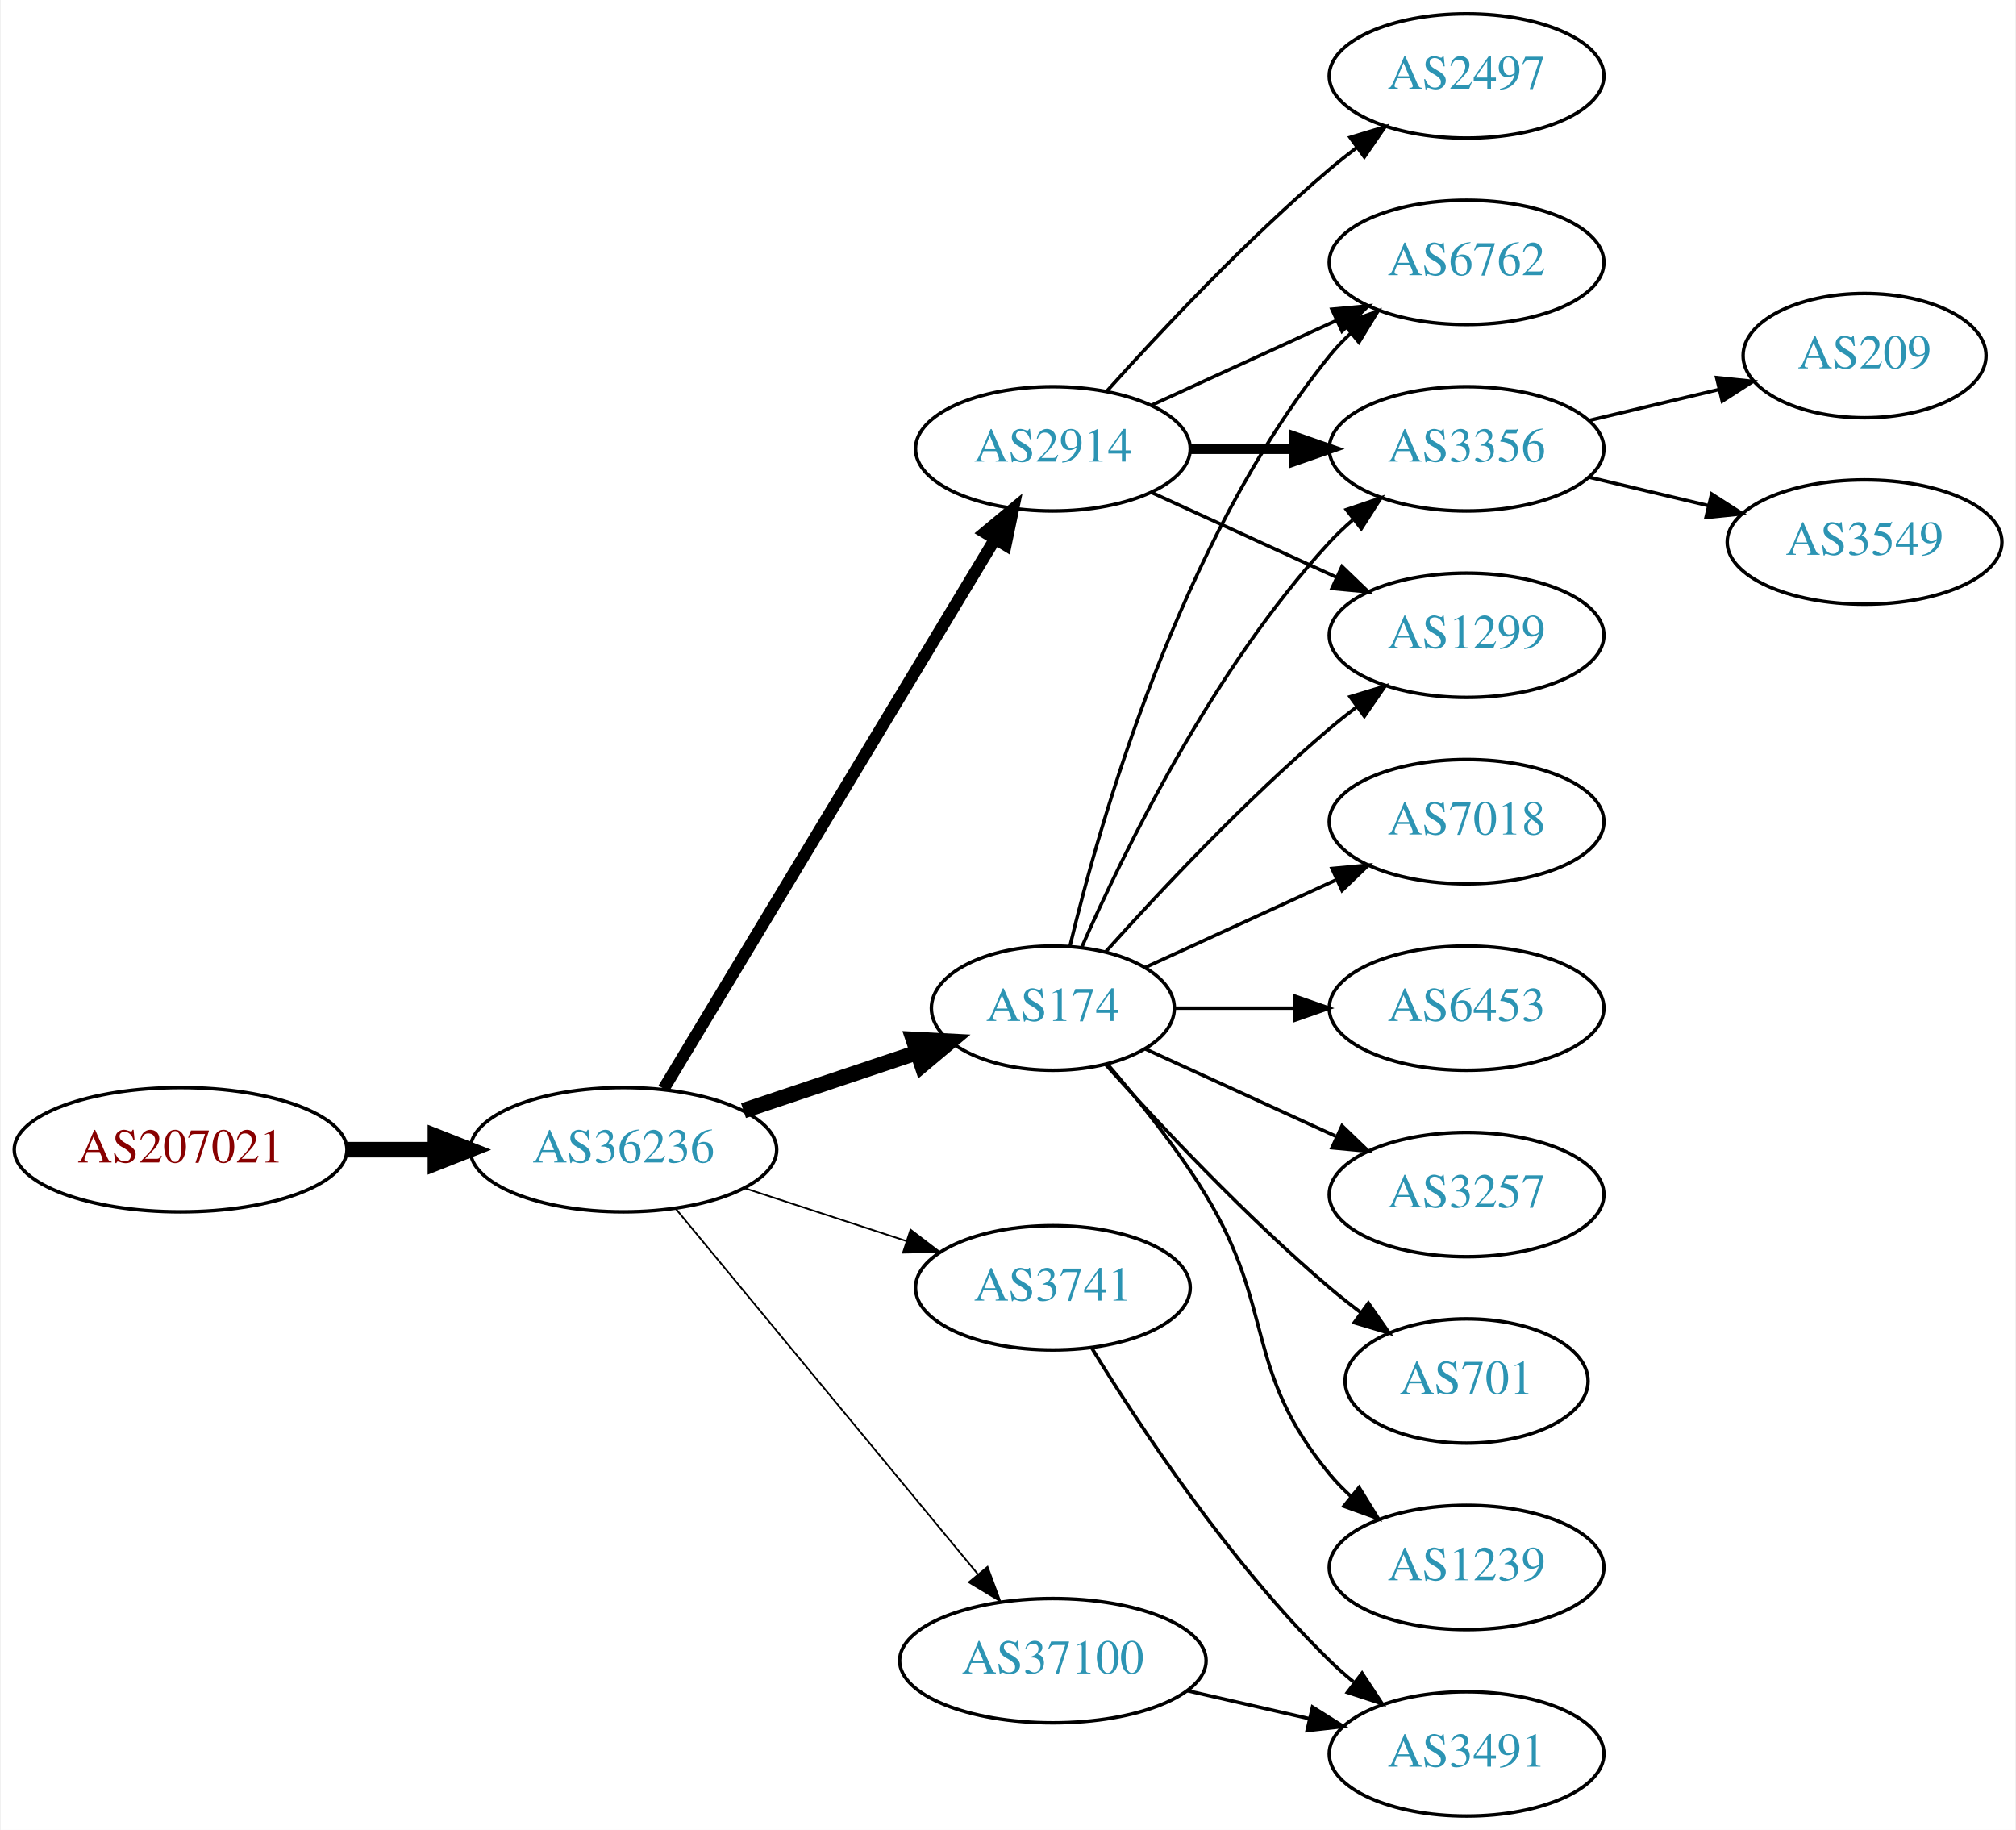
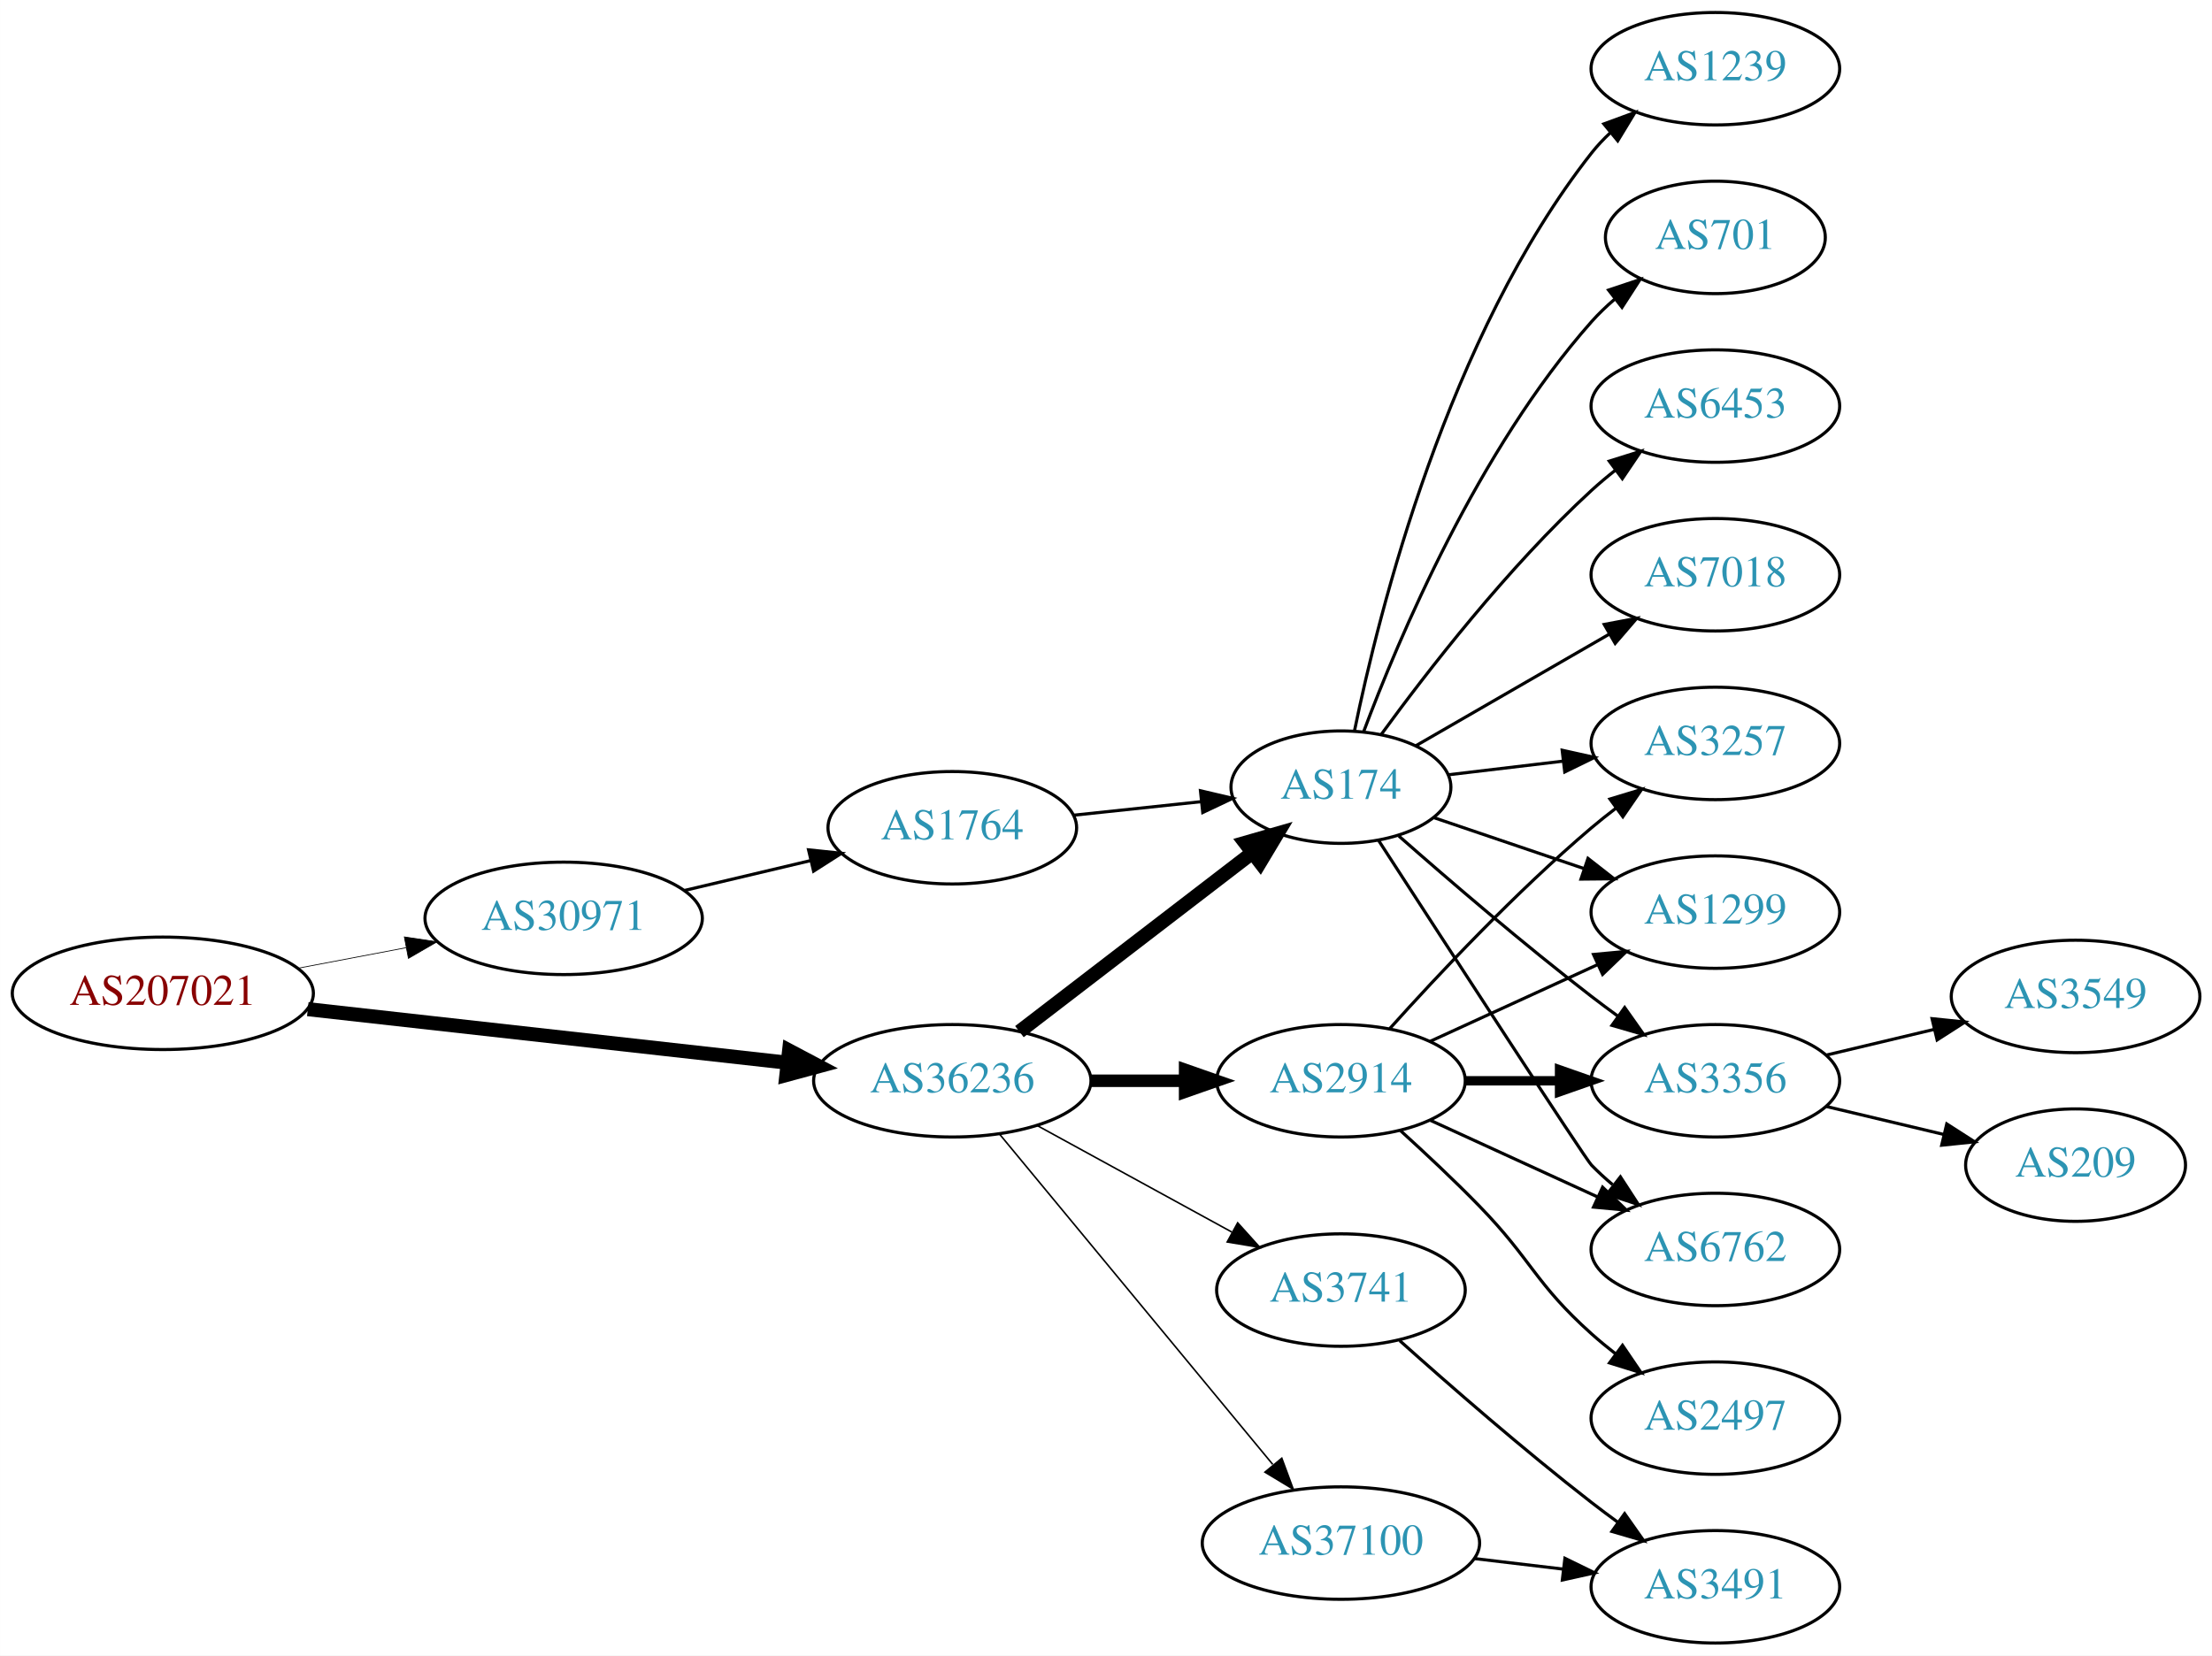
- <svg xmlns="http://www.w3.org/2000/svg" xmlns:xlink="http://www.w3.org/1999/xlink" width="584pt" height="530pt" viewBox="0.00 0.00 583.56 530.00">
+ <svg xmlns="http://www.w3.org/2000/svg" xmlns:xlink="http://www.w3.org/1999/xlink" width="708pt" height="530pt" viewBox="0.00 0.00 707.95 530.00">
  <g id="graph0" class="graph" transform="scale(1 1) rotate(0) translate(4 526)">
-     <polygon fill="white" stroke="none" points="-4,4 -4,-526 579.562,-526 579.562,4 -4,4" />
+     <polygon fill="white" stroke="none" points="-4,4 -4,-526 703.954,-526 703.954,4 -4,4" />
    <g id="node1" class="node">
      <g id="a_node1">
        <a xlink:href="/asn/207021" xlink:title="AS207021 ~ ipcom GmbH [AT]">
-           <ellipse fill="#ffffff" stroke="black" cx="48.096" cy="-193" rx="48.192" ry="18" />
-           <text text-anchor="middle" x="48.096" y="-189.3" font-family="Times,serif" font-size="14.00" fill="#880000">AS207021</text>
+           <ellipse fill="#ffffff" stroke="black" cx="48.096" cy="-208" rx="48.192" ry="18" />
+           <text text-anchor="middle" x="48.096" y="-204.3" font-family="Times,serif" font-size="14.00" fill="#880000">AS207021</text>
        </a>
      </g>
    </g>
    <g id="node2" class="node">
      <g id="a_node2">
-         <a xlink:href="/asn/36236" xlink:title="AS36236 ~ NetActuate, Inc [US]">
-           <ellipse fill="#ffffff" stroke="black" cx="176.388" cy="-193" rx="44.393" ry="18" />
-           <text text-anchor="middle" x="176.388" y="-189.3" font-family="Times,serif" font-size="14.00" fill="#2c94b3">AS36236</text>
+         <a xlink:href="/asn/30971" xlink:title="AS30971 ~ Jakob-Haringer-Strasse 8 [AT]">
+           <ellipse fill="#ffffff" stroke="black" cx="176.388" cy="-232" rx="44.393" ry="18" />
+           <text text-anchor="middle" x="176.388" y="-228.3" font-family="Times,serif" font-size="14.00" fill="#2c94b3">AS30971</text>
        </a>
      </g>
    </g>
    <g id="edge1" class="edge">
-       <path fill="none" stroke="black" stroke-width="4.5" d="M96.481,-193C104.742,-193 113.386,-193 121.799,-193" />
-       <polygon fill="black" stroke="black" stroke-width="4.5" points="121.904,-196.938 131.904,-193 121.904,-189.063 121.904,-196.938" />
+       <path fill="none" stroke="black" stroke-width="0.237" d="M91.5,-216.058C102.585,-218.165 114.629,-220.454 126.041,-222.622" />
+       <polygon fill="black" stroke="black" stroke-width="0.237" points="125.389,-226.061 135.866,-224.49 126.696,-219.184 125.389,-226.061" />
    </g>
    <g id="node3" class="node">
      <g id="a_node3">
-         <a xlink:href="/asn/174" xlink:title="AS174 ~ Cogent Communications [US]">
-           <ellipse fill="#ffffff" stroke="black" cx="300.78" cy="-234" rx="35.194" ry="18" />
-           <text text-anchor="middle" x="300.78" y="-230.3" font-family="Times,serif" font-size="14.00" fill="#2c94b3">AS174</text>
+         <a xlink:href="/asn/36236" xlink:title="AS36236 ~ NetActuate, Inc [US]">
+           <ellipse fill="#ffffff" stroke="black" cx="300.78" cy="-180" rx="44.393" ry="18" />
+           <text text-anchor="middle" x="300.78" y="-176.3" font-family="Times,serif" font-size="14.00" fill="#2c94b3">AS36236</text>
        </a>
      </g>
    </g>
    <g id="edge2" class="edge">
-       <path fill="none" stroke="black" stroke-width="4.5" d="M211.156,-204.312C226.742,-209.533 245.321,-215.757 261.433,-221.154" />
-       <polygon fill="black" stroke="black" stroke-width="4.5" points="260.365,-224.949 271.097,-224.392 262.866,-217.482 260.365,-224.949" />
+       <path fill="none" stroke="black" stroke-width="4.5" d="M94.493,-202.929C137.689,-198.105 202.627,-190.851 247.86,-185.799" />
+       <polygon fill="black" stroke="black" stroke-width="4.5" points="248.551,-189.684 258.052,-184.661 247.677,-181.858 248.551,-189.684" />
    </g>
    <g id="node4" class="node">
      <g id="a_node4">
-         <a xlink:href="/asn/2914" xlink:title="AS2914 ~ NTT America, Inc. [US]">
-           <ellipse fill="#ffffff" stroke="black" cx="300.78" cy="-396" rx="39.794" ry="18" />
-           <text text-anchor="middle" x="300.78" y="-392.3" font-family="Times,serif" font-size="14.00" fill="#2c94b3">AS2914</text>
+         <a xlink:href="/asn/1764" xlink:title="AS1764 ~ NEXTLAYER-AS [AT]">
+           <ellipse fill="#ffffff" stroke="black" cx="300.78" cy="-261" rx="39.794" ry="18" />
+           <text text-anchor="middle" x="300.78" y="-257.3" font-family="Times,serif" font-size="14.00" fill="#2c94b3">AS1764</text>
        </a>
      </g>
    </g>
    <g id="edge3" class="edge">
-       <path fill="none" stroke="black" stroke-width="3.5" d="M188.035,-210.66C209.654,-246.517 258.783,-328.003 284.081,-369.961" />
-       <polygon fill="black" stroke="black" stroke-width="3.5" points="281.083,-371.769 289.244,-378.526 287.078,-368.154 281.083,-371.769" />
+       <path fill="none" stroke="black" d="M215.108,-240.938C227.869,-243.961 242.236,-247.365 255.462,-250.499" />
+       <polygon fill="black" stroke="black" points="254.77,-253.932 265.307,-252.832 256.384,-247.121 254.77,-253.932" />
    </g>
    <g id="node5" class="node">
      <g id="a_node5">
-         <a xlink:href="/asn/3741" xlink:title="AS3741 ~ IS [ZA]">
-           <ellipse fill="#ffffff" stroke="black" cx="300.78" cy="-153" rx="39.794" ry="18" />
-           <text text-anchor="middle" x="300.78" y="-149.3" font-family="Times,serif" font-size="14.00" fill="#2c94b3">AS3741</text>
-         </a>
-       </g>
-     </g>
-     <g id="edge4" class="edge">
-       <path fill="none" stroke="black" stroke-width="0.5" d="M211.481,-181.858C225.986,-177.117 243.038,-171.544 258.269,-166.567" />
-       <polygon fill="black" stroke="black" stroke-width="0.5" points="259.552,-169.83 267.97,-163.396 257.377,-163.176 259.552,-169.83" />
+         <a xlink:href="/asn/174" xlink:title="AS174 ~ Cogent Communications [US]">
+           <ellipse fill="#ffffff" stroke="black" cx="425.172" cy="-274" rx="35.194" ry="18" />
+           <text text-anchor="middle" x="425.172" y="-270.3" font-family="Times,serif" font-size="14.00" fill="#2c94b3">AS174</text>
+         </a>
+       </g>
+     </g>
+     <g id="edge6" class="edge">
+       <path fill="none" stroke="black" stroke-width="4.5" d="M322.265,-195.733C342.661,-211.398 374.098,-235.542 396.661,-252.871" />
+       <polygon fill="black" stroke="black" stroke-width="4.5" points="394.503,-256.178 404.832,-259.147 399.3,-249.933 394.503,-256.178" />
    </g>
    <g id="node6" class="node">
      <g id="a_node6">
-         <a xlink:href="/asn/37100" xlink:title="AS37100 ~ SEACOM Limited [MU]">
-           <ellipse fill="#ffffff" stroke="black" cx="300.78" cy="-45" rx="44.393" ry="18" />
-           <text text-anchor="middle" x="300.78" y="-41.3" font-family="Times,serif" font-size="14.00" fill="#2c94b3">AS37100</text>
+         <a xlink:href="/asn/2914" xlink:title="AS2914 ~ NTT America, Inc. [US]">
+           <ellipse fill="#ffffff" stroke="black" cx="425.172" cy="-180" rx="39.794" ry="18" />
+           <text text-anchor="middle" x="425.172" y="-176.3" font-family="Times,serif" font-size="14.00" fill="#2c94b3">AS2914</text>
        </a>
      </g>
    </g>
    <g id="edge5" class="edge">
-       <path fill="none" stroke="black" stroke-width="0.5" d="M191.427,-176.023C212.893,-150.066 253.999,-100.36 278.948,-70.191" />
-       <polygon fill="black" stroke="black" stroke-width="0.5" points="281.851,-72.172 285.527,-62.235 276.456,-67.711 281.851,-72.172" />
+       <path fill="none" stroke="black" stroke-width="4" d="M345.275,-180C354.964,-180 365.301,-180 375.194,-180" />
+       <polygon fill="black" stroke="black" stroke-width="4" points="375.296,-183.5 385.296,-180 375.296,-176.5 375.296,-183.5" />
    </g>
    <g id="node7" class="node">
      <g id="a_node7">
-         <a xlink:href="/asn/7018" xlink:title="AS7018 ~ AT&amp;T Services, Inc. [US]">
-           <ellipse fill="#ffffff" stroke="black" cx="420.622" cy="-288" rx="39.794" ry="18" />
-           <text text-anchor="middle" x="420.622" y="-284.3" font-family="Times,serif" font-size="14.00" fill="#2c94b3">AS7018</text>
-         </a>
-       </g>
-     </g>
-     <g id="edge6" class="edge">
-       <path fill="none" stroke="black" d="M327.641,-245.851C343.761,-253.238 364.764,-262.862 382.629,-271.048" />
-       <polygon fill="black" stroke="black" points="381.631,-274.441 392.18,-275.425 384.548,-268.077 381.631,-274.441" />
+         <a xlink:href="/asn/37100" xlink:title="AS37100 ~ SEACOM Limited [MU]">
+           <ellipse fill="#ffffff" stroke="black" cx="425.172" cy="-32" rx="44.393" ry="18" />
+           <text text-anchor="middle" x="425.172" y="-28.3" font-family="Times,serif" font-size="14.00" fill="#2c94b3">AS37100</text>
+         </a>
+       </g>
+     </g>
+     <g id="edge7" class="edge">
+       <path fill="none" stroke="black" stroke-width="0.5" d="M315.82,-163.023C337.285,-137.066 378.391,-87.36 403.34,-57.191" />
+       <polygon fill="black" stroke="black" stroke-width="0.5" points="406.243,-59.172 409.919,-49.235 400.849,-54.711 406.243,-59.172" />
    </g>
    <g id="node8" class="node">
      <g id="a_node8">
-         <a xlink:href="/asn/6453" xlink:title="AS6453 ~ TATA COMMUNICATIONS (AMERICA) INC [US]">
-           <ellipse fill="#ffffff" stroke="black" cx="420.622" cy="-234" rx="39.794" ry="18" />
-           <text text-anchor="middle" x="420.622" y="-230.3" font-family="Times,serif" font-size="14.00" fill="#2c94b3">AS6453</text>
-         </a>
-       </g>
-     </g>
-     <g id="edge7" class="edge">
-       <path fill="none" stroke="black" d="M336.181,-234C347.005,-234 359.173,-234 370.8,-234" />
-       <polygon fill="black" stroke="black" points="370.831,-237.5 380.831,-234 370.831,-230.5 370.831,-237.5" />
+         <a xlink:href="/asn/3741" xlink:title="AS3741 ~ IS [ZA]">
+           <ellipse fill="#ffffff" stroke="black" cx="425.172" cy="-113" rx="39.794" ry="18" />
+           <text text-anchor="middle" x="425.172" y="-109.3" font-family="Times,serif" font-size="14.00" fill="#2c94b3">AS3741</text>
+         </a>
+       </g>
+     </g>
+     <g id="edge8" class="edge">
+       <path fill="none" stroke="black" stroke-width="0.5" d="M328.036,-165.627C346.227,-155.669 370.612,-142.32 390.271,-131.558" />
+       <polygon fill="black" stroke="black" stroke-width="0.5" points="392.122,-134.535 399.213,-126.663 388.76,-128.395 392.122,-134.535" />
+     </g>
+     <g id="edge4" class="edge">
+       <path fill="none" stroke="black" d="M339.5,-265.007C352.485,-266.386 367.133,-267.942 380.549,-269.367" />
+       <polygon fill="black" stroke="black" points="380.206,-272.85 390.52,-270.426 380.946,-265.889 380.206,-272.85" />
    </g>
    <g id="node9" class="node">
      <g id="a_node9">
-         <a xlink:href="/asn/6762" xlink:title="AS6762 ~ TELECOM ITALIA SPARKLE S.p.A. [IT]">
-           <ellipse fill="#ffffff" stroke="black" cx="420.622" cy="-450" rx="39.794" ry="18" />
-           <text text-anchor="middle" x="420.622" y="-446.3" font-family="Times,serif" font-size="14.00" fill="#2c94b3">AS6762</text>
-         </a>
-       </g>
-     </g>
-     <g id="edge8" class="edge">
-       <path fill="none" stroke="black" d="M305.706,-251.882C314.265,-287.609 337.413,-369.008 380.976,-423 382.807,-425.269 384.876,-427.43 387.083,-429.468" />
-       <polygon fill="black" stroke="black" points="385.006,-432.291 394.965,-435.906 389.434,-426.869 385.006,-432.291" />
+         <a xlink:href="/asn/6453" xlink:title="AS6453 ~ TATA COMMUNICATIONS (AMERICA) INC [US]">
+           <ellipse fill="#ffffff" stroke="black" cx="545.014" cy="-396" rx="39.794" ry="18" />
+           <text text-anchor="middle" x="545.014" y="-392.3" font-family="Times,serif" font-size="14.00" fill="#2c94b3">AS6453</text>
+         </a>
+       </g>
+     </g>
+     <g id="edge9" class="edge">
+       <path fill="none" stroke="black" d="M438.134,-290.954C452.687,-310.916 478.64,-344.455 505.368,-369 507.779,-371.214 510.381,-373.396 513.054,-375.501" />
+       <polygon fill="black" stroke="black" points="511.058,-378.379 521.17,-381.542 515.238,-372.764 511.058,-378.379" />
    </g>
    <g id="node10" class="node">
      <g id="a_node10">
        <a xlink:href="/asn/3257" xlink:title="AS3257 ~ GTT [DE]">
-           <ellipse fill="#ffffff" stroke="black" cx="420.622" cy="-180" rx="39.794" ry="18" />
-           <text text-anchor="middle" x="420.622" y="-176.3" font-family="Times,serif" font-size="14.00" fill="#2c94b3">AS3257</text>
-         </a>
-       </g>
-     </g>
-     <g id="edge9" class="edge">
-       <path fill="none" stroke="black" d="M327.641,-222.149C343.761,-214.762 364.764,-205.138 382.629,-196.952" />
-       <polygon fill="black" stroke="black" points="384.548,-199.923 392.18,-192.575 381.631,-193.559 384.548,-199.923" />
+           <ellipse fill="#ffffff" stroke="black" cx="545.014" cy="-288" rx="39.794" ry="18" />
+           <text text-anchor="middle" x="545.014" y="-284.3" font-family="Times,serif" font-size="14.00" fill="#2c94b3">AS3257</text>
+         </a>
+       </g>
+     </g>
+     <g id="edge10" class="edge">
+       <path fill="none" stroke="black" d="M459.626,-277.974C471.002,-279.326 483.947,-280.864 496.223,-282.322" />
+       <polygon fill="black" stroke="black" points="495.985,-285.819 506.328,-283.523 496.811,-278.867 495.985,-285.819" />
    </g>
    <g id="node11" class="node">
      <g id="a_node11">
-         <a xlink:href="/asn/701" xlink:title="AS701 ~ UUNET [US]">
-           <ellipse fill="#ffffff" stroke="black" cx="420.622" cy="-126" rx="35.194" ry="18" />
-           <text text-anchor="middle" x="420.622" y="-122.3" font-family="Times,serif" font-size="14.00" fill="#2c94b3">AS701</text>
-         </a>
-       </g>
-     </g>
-     <g id="edge10" class="edge">
-       <path fill="none" stroke="black" d="M316.142,-217.591C331.415,-200.568 356.674,-173.604 380.976,-153 383.828,-150.582 386.893,-148.167 390.004,-145.831" />
-       <polygon fill="black" stroke="black" points="392.178,-148.578 398.232,-139.884 388.077,-142.905 392.178,-148.578" />
+         <a xlink:href="/asn/7018" xlink:title="AS7018 ~ AT&amp;T Services, Inc. [US]">
+           <ellipse fill="#ffffff" stroke="black" cx="545.014" cy="-342" rx="39.794" ry="18" />
+           <text text-anchor="middle" x="545.014" y="-338.3" font-family="Times,serif" font-size="14.00" fill="#2c94b3">AS7018</text>
+         </a>
+       </g>
+     </g>
+     <g id="edge11" class="edge">
+       <path fill="none" stroke="black" d="M449.173,-287.273C466.831,-297.462 491.449,-311.667 511.178,-323.052" />
+       <polygon fill="black" stroke="black" points="509.445,-326.093 519.856,-328.06 512.944,-320.03 509.445,-326.093" />
    </g>
    <g id="node12" class="node">
      <g id="a_node12">
        <a xlink:href="/asn/1239" xlink:title="AS1239 ~ Sprint [US]">
-           <ellipse fill="#ffffff" stroke="black" cx="420.622" cy="-72" rx="39.794" ry="18" />
-           <text text-anchor="middle" x="420.622" y="-68.3" font-family="Times,serif" font-size="14.00" fill="#2c94b3">AS1239</text>
-         </a>
-       </g>
-     </g>
-     <g id="edge11" class="edge">
-       <path fill="none" stroke="black" d="M316.569,-217.795C325.513,-207.473 336.741,-193.539 344.976,-180 365.448,-146.342 355.911,-129.394 380.976,-99 382.831,-96.751 384.918,-94.604 387.137,-92.576" />
-       <polygon fill="black" stroke="black" points="389.485,-95.177 395.041,-86.156 385.072,-89.744 389.485,-95.177" />
+           <ellipse fill="#ffffff" stroke="black" cx="545.014" cy="-504" rx="39.794" ry="18" />
+           <text text-anchor="middle" x="545.014" y="-500.3" font-family="Times,serif" font-size="14.00" fill="#2c94b3">AS1239</text>
+         </a>
+       </g>
+     </g>
+     <g id="edge12" class="edge">
+       <path fill="none" stroke="black" d="M429.511,-292.043C437.233,-329.787 459.295,-418.423 505.368,-477 507.171,-479.292 509.22,-481.469 511.412,-483.518" />
+       <polygon fill="black" stroke="black" points="509.32,-486.329 519.267,-489.978 513.767,-480.923 509.32,-486.329" />
    </g>
    <g id="node13" class="node">
      <g id="a_node13">
-         <a xlink:href="/asn/3356" xlink:title="AS3356 ~ Level 3 Parent, LLC [US]">
-           <ellipse fill="#ffffff" stroke="black" cx="420.622" cy="-396" rx="39.794" ry="18" />
-           <text text-anchor="middle" x="420.622" y="-392.3" font-family="Times,serif" font-size="14.00" fill="#2c94b3">AS3356</text>
-         </a>
-       </g>
-     </g>
-     <g id="edge12" class="edge">
-       <path fill="none" stroke="black" d="M309.196,-251.761C321.264,-279.183 347.235,-332.473 380.976,-369 383.006,-371.198 385.245,-373.319 387.591,-375.34" />
-       <polygon fill="black" stroke="black" points="385.804,-378.386 395.835,-381.794 390.118,-372.874 385.804,-378.386" />
+         <a xlink:href="/asn/701" xlink:title="AS701 ~ UUNET [US]">
+           <ellipse fill="#ffffff" stroke="black" cx="545.014" cy="-450" rx="35.194" ry="18" />
+           <text text-anchor="middle" x="545.014" y="-446.3" font-family="Times,serif" font-size="14.00" fill="#2c94b3">AS701</text>
+         </a>
+       </g>
+     </g>
+     <g id="edge13" class="edge">
+       <path fill="none" stroke="black" d="M432.415,-291.7C443.532,-321.387 469.05,-381.987 505.368,-423 507.593,-425.512 510.096,-427.912 512.732,-430.172" />
+       <polygon fill="black" stroke="black" points="510.843,-433.136 520.89,-436.5 515.133,-427.605 510.843,-433.136" />
    </g>
    <g id="node14" class="node">
      <g id="a_node14">
        <a xlink:href="/asn/1299" xlink:title="AS1299 ~ Telia Carrier [EU]">
-           <ellipse fill="#ffffff" stroke="black" cx="420.622" cy="-342" rx="39.794" ry="18" />
-           <text text-anchor="middle" x="420.622" y="-338.3" font-family="Times,serif" font-size="14.00" fill="#2c94b3">AS1299</text>
-         </a>
-       </g>
-     </g>
-     <g id="edge13" class="edge">
-       <path fill="none" stroke="black" d="M316.142,-250.409C331.415,-267.432 356.674,-294.396 380.976,-315 383.473,-317.117 386.133,-319.232 388.845,-321.293" />
-       <polygon fill="black" stroke="black" points="386.882,-324.194 397.021,-327.266 391.011,-318.541 386.882,-324.194" />
-     </g>
-     <g id="edge16" class="edge">
-       <path fill="none" stroke="black" d="M329.409,-408.661C345.366,-415.973 365.636,-425.261 382.919,-433.181" />
-       <polygon fill="black" stroke="black" points="381.617,-436.435 392.167,-437.419 384.534,-430.071 381.617,-436.435" />
-     </g>
-     <g id="edge15" class="edge">
-       <path fill="none" stroke="black" stroke-width="3" d="M340.692,-396C350.246,-396 360.595,-396 370.558,-396" />
-       <polygon fill="black" stroke="black" stroke-width="3" points="370.751,-399.5 380.75,-396 370.75,-392.5 370.751,-399.5" />
+           <ellipse fill="#ffffff" stroke="black" cx="545.014" cy="-234" rx="39.794" ry="18" />
+           <text text-anchor="middle" x="545.014" y="-230.3" font-family="Times,serif" font-size="14.00" fill="#2c94b3">AS1299</text>
+         </a>
+       </g>
    </g>
    <g id="edge14" class="edge">
-       <path fill="none" stroke="black" d="M329.409,-383.339C345.366,-376.027 365.636,-366.739 382.919,-358.819" />
-       <polygon fill="black" stroke="black" points="384.534,-361.929 392.167,-354.581 381.617,-355.565 384.534,-361.929" />
+       <path fill="none" stroke="black" d="M454.999,-264.215C469.445,-259.312 487.189,-253.289 503.024,-247.914" />
+       <polygon fill="black" stroke="black" points="504.245,-251.195 512.59,-244.667 501.995,-244.567 504.245,-251.195" />
    </g>
    <g id="node15" class="node">
      <g id="a_node15">
-         <a xlink:href="/asn/2497" xlink:title="AS2497 ~ Internet Initiative Japan Inc. [JP]">
-           <ellipse fill="#ffffff" stroke="black" cx="420.622" cy="-504" rx="39.794" ry="18" />
-           <text text-anchor="middle" x="420.622" y="-500.3" font-family="Times,serif" font-size="14.00" fill="#2c94b3">AS2497</text>
-         </a>
-       </g>
-     </g>
-     <g id="edge17" class="edge">
-       <path fill="none" stroke="black" d="M316.426,-412.725C331.727,-429.765 356.824,-456.523 380.976,-477 383.473,-479.117 386.133,-481.232 388.845,-483.293" />
-       <polygon fill="black" stroke="black" points="386.882,-486.194 397.021,-489.266 391.011,-480.541 386.882,-486.194" />
+         <a xlink:href="/asn/3356" xlink:title="AS3356 ~ Level 3 Parent, LLC [US]">
+           <ellipse fill="#ffffff" stroke="black" cx="545.014" cy="-180" rx="39.794" ry="18" />
+           <text text-anchor="middle" x="545.014" y="-176.3" font-family="Times,serif" font-size="14.00" fill="#2c94b3">AS3356</text>
+         </a>
+       </g>
+     </g>
+     <g id="edge15" class="edge">
+       <path fill="none" stroke="black" d="M443.712,-258.352C459.509,-244.456 483.532,-223.807 505.368,-207 508.11,-204.889 511.001,-202.739 513.916,-200.62" />
+       <polygon fill="black" stroke="black" points="515.983,-203.445 522.094,-194.791 511.92,-197.745 515.983,-203.445" />
+     </g>
+     <g id="node16" class="node">
+       <g id="a_node16">
+         <a xlink:href="/asn/6762" xlink:title="AS6762 ~ TELECOM ITALIA SPARKLE S.p.A. [IT]">
+           <ellipse fill="#ffffff" stroke="black" cx="545.014" cy="-126" rx="39.794" ry="18" />
+           <text text-anchor="middle" x="545.014" y="-122.3" font-family="Times,serif" font-size="14.00" fill="#2c94b3">AS6762</text>
+         </a>
+       </g>
+     </g>
+     <g id="edge16" class="edge">
+       <path fill="none" stroke="black" d="M437.156,-257.038C458.402,-224.253 503.237,-155.196 505.368,-153 507.452,-150.852 509.729,-148.767 512.101,-146.771" />
+       <polygon fill="black" stroke="black" points="514.621,-149.247 520.392,-140.362 510.34,-143.708 514.621,-149.247" />
+     </g>
+     <g id="edge20" class="edge">
+       <path fill="none" stroke="black" d="M440.818,-196.725C456.119,-213.765 481.216,-240.523 505.368,-261 507.865,-263.117 510.525,-265.232 513.237,-267.293" />
+       <polygon fill="black" stroke="black" points="511.274,-270.194 521.413,-273.266 515.403,-264.541 511.274,-270.194" />
+     </g>
+     <g id="edge21" class="edge">
+       <path fill="none" stroke="black" d="M453.801,-192.661C469.758,-199.973 490.028,-209.261 507.311,-217.181" />
+       <polygon fill="black" stroke="black" points="506.01,-220.435 516.559,-221.419 508.926,-214.071 506.01,-220.435" />
+     </g>
+     <g id="edge18" class="edge">
+       <path fill="none" stroke="black" stroke-width="3" d="M465.085,-180C474.638,-180 484.987,-180 494.95,-180" />
+       <polygon fill="black" stroke="black" stroke-width="3" points="495.143,-183.5 505.143,-180 495.143,-176.5 495.143,-183.5" />
+     </g>
+     <g id="edge22" class="edge">
+       <path fill="none" stroke="black" d="M453.801,-167.339C469.758,-160.027 490.028,-150.739 507.311,-142.819" />
+       <polygon fill="black" stroke="black" points="508.926,-145.929 516.559,-138.581 506.01,-139.565 508.926,-145.929" />
    </g>
    <g id="node18" class="node">
      <g id="a_node18">
-         <a xlink:href="/asn/3491" xlink:title="AS3491 ~ PCCW Global, Inc. [US]">
-           <ellipse fill="#ffffff" stroke="black" cx="420.622" cy="-18" rx="39.794" ry="18" />
-           <text text-anchor="middle" x="420.622" y="-14.3" font-family="Times,serif" font-size="14.00" fill="#2c94b3">AS3491</text>
-         </a>
-       </g>
-     </g>
-     <g id="edge20" class="edge">
-       <path fill="none" stroke="black" d="M312.045,-135.56C325.854,-113.009 352.043,-73.278 380.976,-45 383.116,-42.908 385.433,-40.863 387.833,-38.895" />
-       <polygon fill="black" stroke="black" points="390.343,-41.382 396.175,-32.536 386.1,-35.815 390.343,-41.382" />
-     </g>
-     <g id="edge21" class="edge">
-       <path fill="none" stroke="black" d="M339.714,-36.308C350.955,-33.733 363.368,-30.889 374.991,-28.226" />
-       <polygon fill="black" stroke="black" points="375.987,-31.588 384.953,-25.944 374.424,-24.765 375.987,-31.588" />
-     </g>
-     <g id="node16" class="node">
-       <g id="a_node16">
-         <a xlink:href="/asn/209" xlink:title="AS209 ~ CenturyLink Communications, LLC [US]">
-           <ellipse fill="#ffffff" stroke="black" cx="535.915" cy="-423" rx="35.194" ry="18" />
-           <text text-anchor="middle" x="535.915" y="-419.3" font-family="Times,serif" font-size="14.00" fill="#2c94b3">AS209</text>
-         </a>
-       </g>
-     </g>
-     <g id="edge18" class="edge">
-       <path fill="none" stroke="black" d="M456.229,-404.248C468.024,-407.058 481.329,-410.229 493.596,-413.153" />
-       <polygon fill="black" stroke="black" points="493.062,-416.624 503.601,-415.537 494.685,-409.814 493.062,-416.624" />
+         <a xlink:href="/asn/2497" xlink:title="AS2497 ~ Internet Initiative Japan Inc. [JP]">
+           <ellipse fill="#ffffff" stroke="black" cx="545.014" cy="-72" rx="39.794" ry="18" />
+           <text text-anchor="middle" x="545.014" y="-68.3" font-family="Times,serif" font-size="14.00" fill="#2c94b3">AS2497</text>
+         </a>
+       </g>
+     </g>
+     <g id="edge19" class="edge">
+       <path fill="none" stroke="black" d="M444.217,-164.054C452.115,-156.882 461.381,-148.201 469.368,-140 486.287,-122.628 487.298,-115.172 505.368,-99 507.807,-96.817 510.428,-94.656 513.114,-92.565" />
+       <polygon fill="black" stroke="black" points="515.293,-95.307 521.25,-86.546 511.129,-89.68 515.293,-95.307" />
    </g>
    <g id="node17" class="node">
      <g id="a_node17">
+         <a xlink:href="/asn/3491" xlink:title="AS3491 ~ PCCW Global, Inc. [US]">
+           <ellipse fill="#ffffff" stroke="black" cx="545.014" cy="-18" rx="39.794" ry="18" />
+           <text text-anchor="middle" x="545.014" y="-14.3" font-family="Times,serif" font-size="14.00" fill="#2c94b3">AS3491</text>
+         </a>
+       </g>
+     </g>
+     <g id="edge17" class="edge">
+       <path fill="none" stroke="black" d="M467.719,-27.064C476.965,-25.966 486.838,-24.793 496.309,-23.668" />
+       <polygon fill="black" stroke="black" points="496.863,-27.126 506.38,-22.471 496.037,-20.175 496.863,-27.126" />
+     </g>
+     <g id="edge25" class="edge">
+       <path fill="none" stroke="black" d="M443.986,-96.809C459.763,-82.689 483.601,-61.881 505.368,-45 508.103,-42.879 510.988,-40.722 513.9,-38.599" />
+       <polygon fill="black" stroke="black" points="515.969,-41.423 522.073,-32.764 511.901,-35.726 515.969,-41.423" />
+     </g>
+     <g id="node19" class="node">
+       <g id="a_node19">
        <a xlink:href="/asn/3549" xlink:title="AS3549 ~ Level 3 Parent, LLC [US]">
-           <ellipse fill="#ffffff" stroke="black" cx="535.915" cy="-369" rx="39.794" ry="18" />
-           <text text-anchor="middle" x="535.915" y="-365.3" font-family="Times,serif" font-size="14.00" fill="#2c94b3">AS3549</text>
-         </a>
-       </g>
-     </g>
-     <g id="edge19" class="edge">
-       <path fill="none" stroke="black" d="M456.229,-387.752C467.101,-385.162 479.255,-382.265 490.698,-379.538" />
-       <polygon fill="black" stroke="black" points="491.604,-382.92 500.52,-377.197 489.981,-376.111 491.604,-382.92" />
+           <ellipse fill="#ffffff" stroke="black" cx="660.307" cy="-207" rx="39.794" ry="18" />
+           <text text-anchor="middle" x="660.307" y="-203.3" font-family="Times,serif" font-size="14.00" fill="#2c94b3">AS3549</text>
+         </a>
+       </g>
+     </g>
+     <g id="edge23" class="edge">
+       <path fill="none" stroke="black" d="M580.622,-188.248C591.493,-190.838 603.647,-193.735 615.09,-196.462" />
+       <polygon fill="black" stroke="black" points="614.373,-199.889 624.912,-198.803 615.996,-193.08 614.373,-199.889" />
+     </g>
+     <g id="node20" class="node">
+       <g id="a_node20">
+         <a xlink:href="/asn/209" xlink:title="AS209 ~ CenturyLink Communications, LLC [US]">
+           <ellipse fill="#ffffff" stroke="black" cx="660.307" cy="-153" rx="35.194" ry="18" />
+           <text text-anchor="middle" x="660.307" y="-149.3" font-family="Times,serif" font-size="14.00" fill="#2c94b3">AS209</text>
+         </a>
+       </g>
+     </g>
+     <g id="edge24" class="edge">
+       <path fill="none" stroke="black" d="M580.622,-171.752C592.416,-168.942 605.721,-165.771 617.988,-162.847" />
+       <polygon fill="black" stroke="black" points="619.077,-166.186 627.993,-160.463 617.454,-159.376 619.077,-166.186" />
    </g>
  </g>
</svg>
